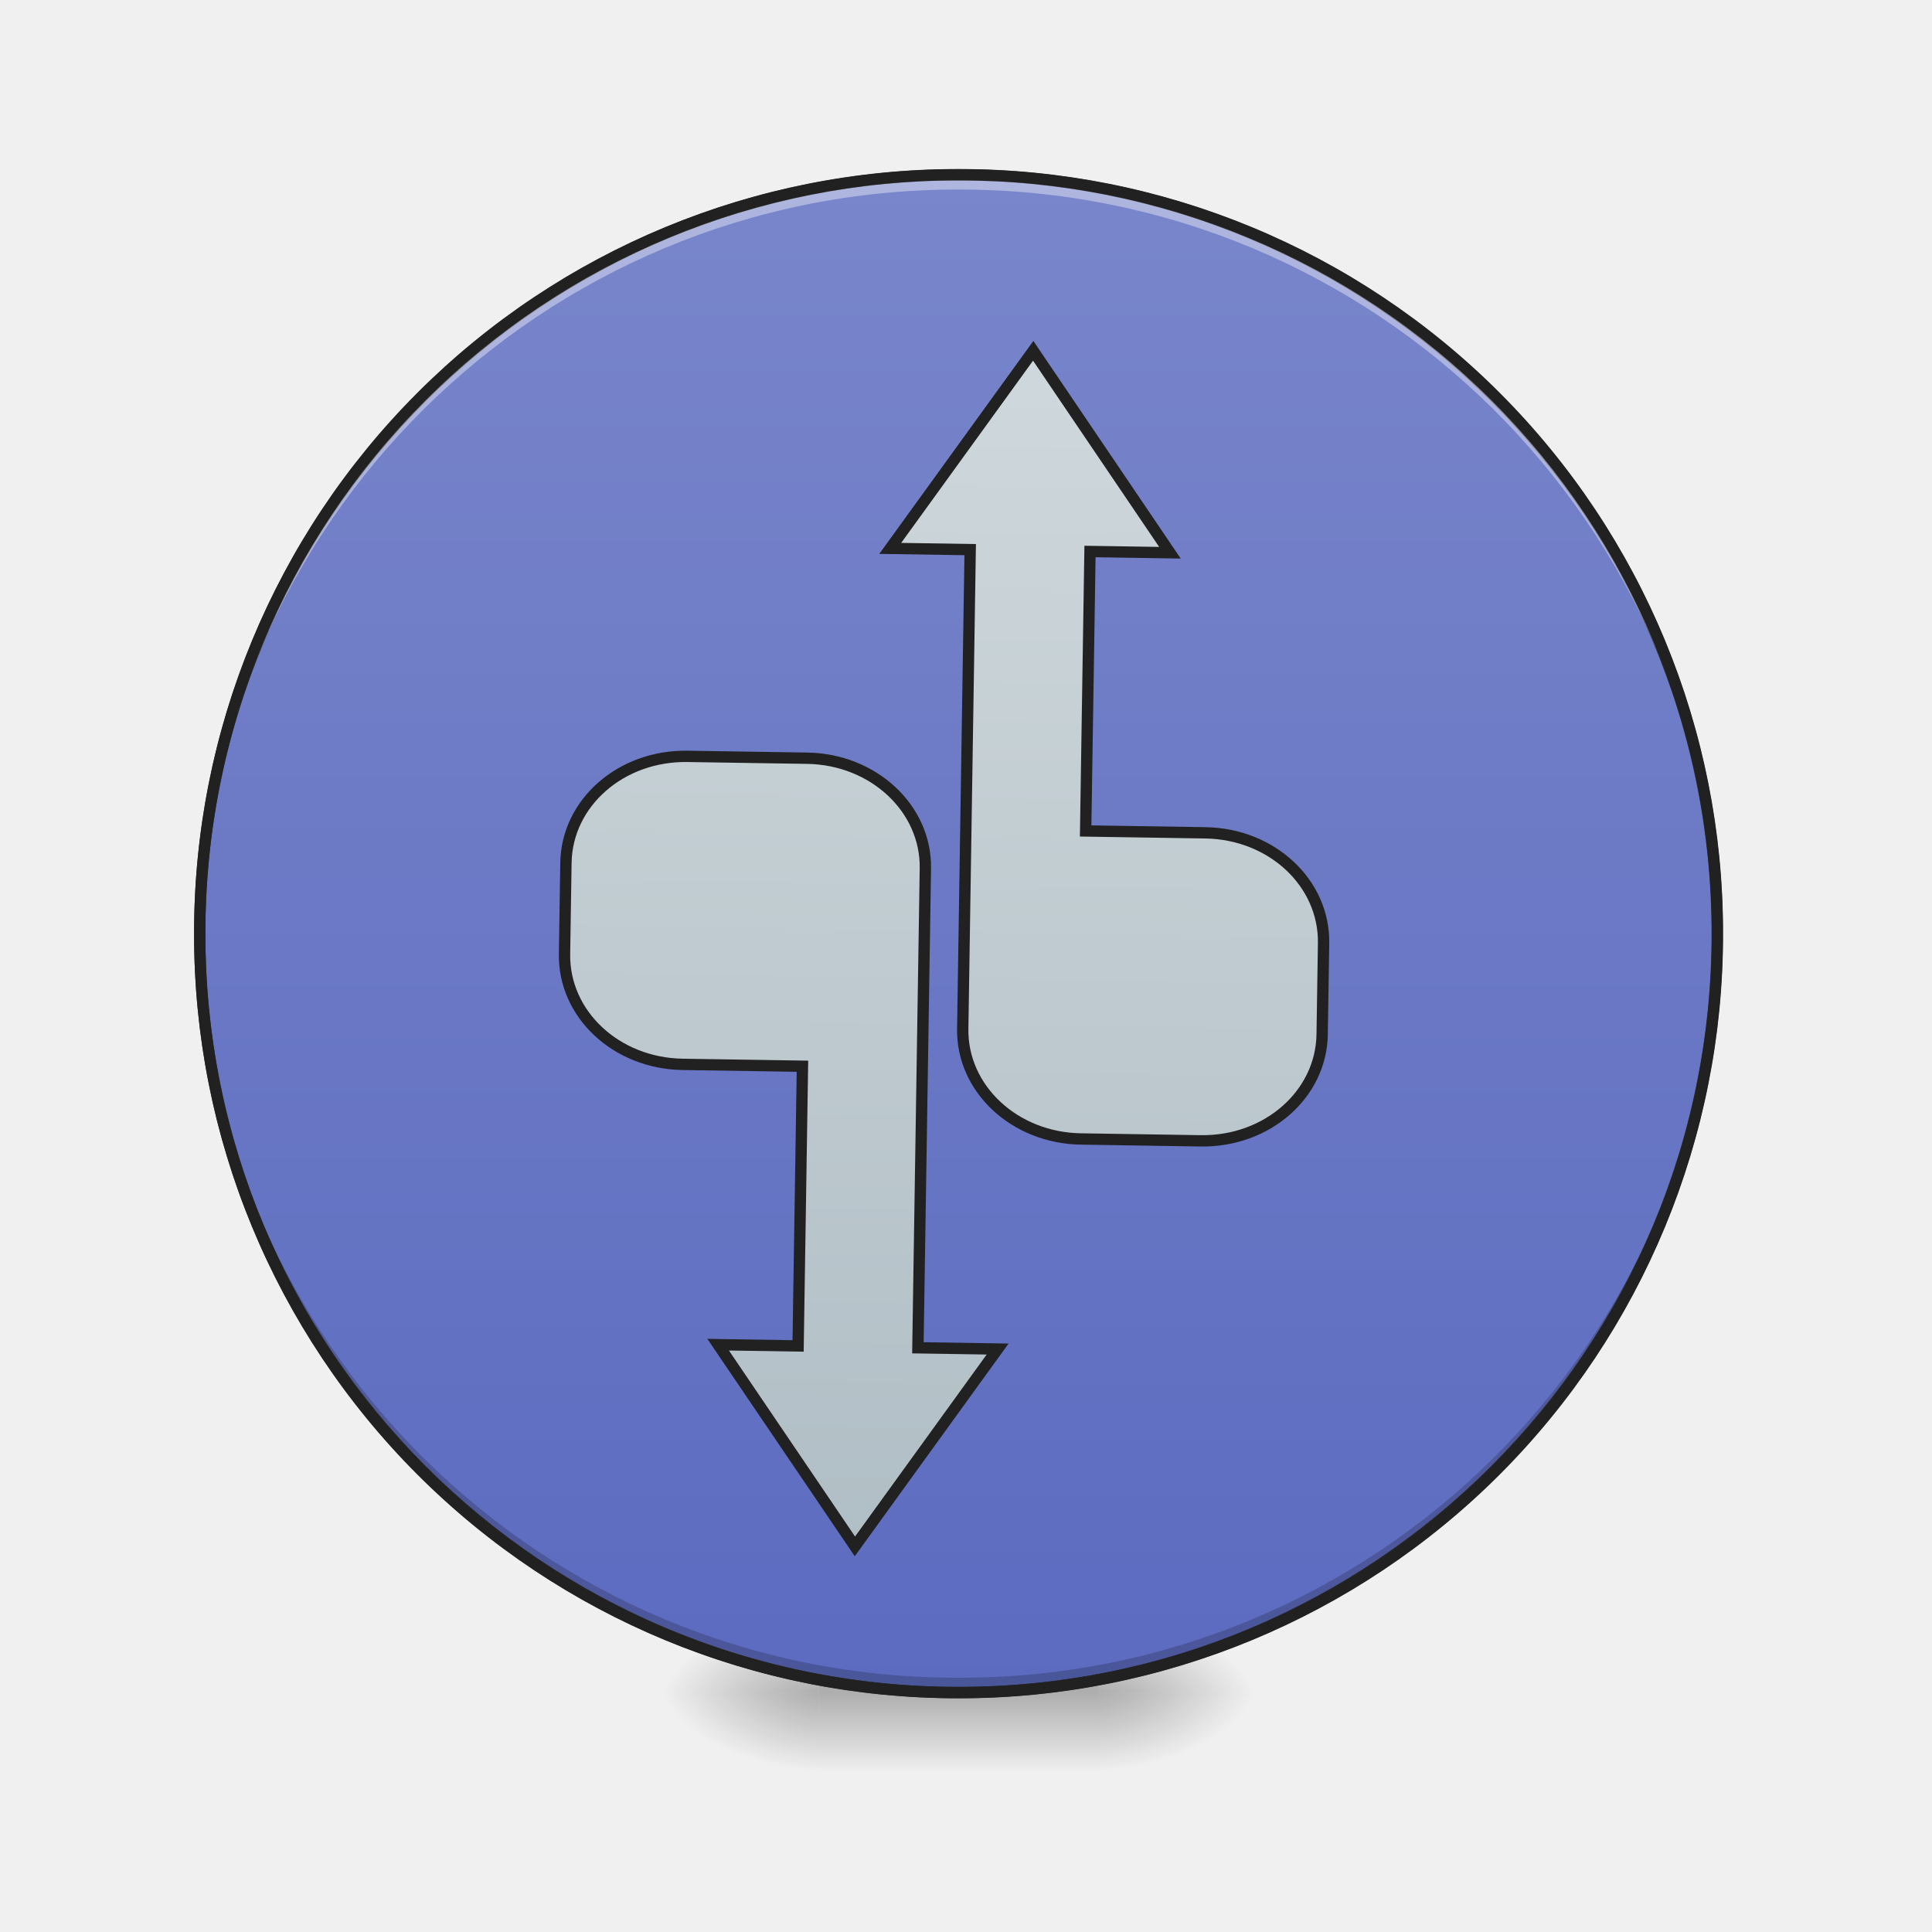
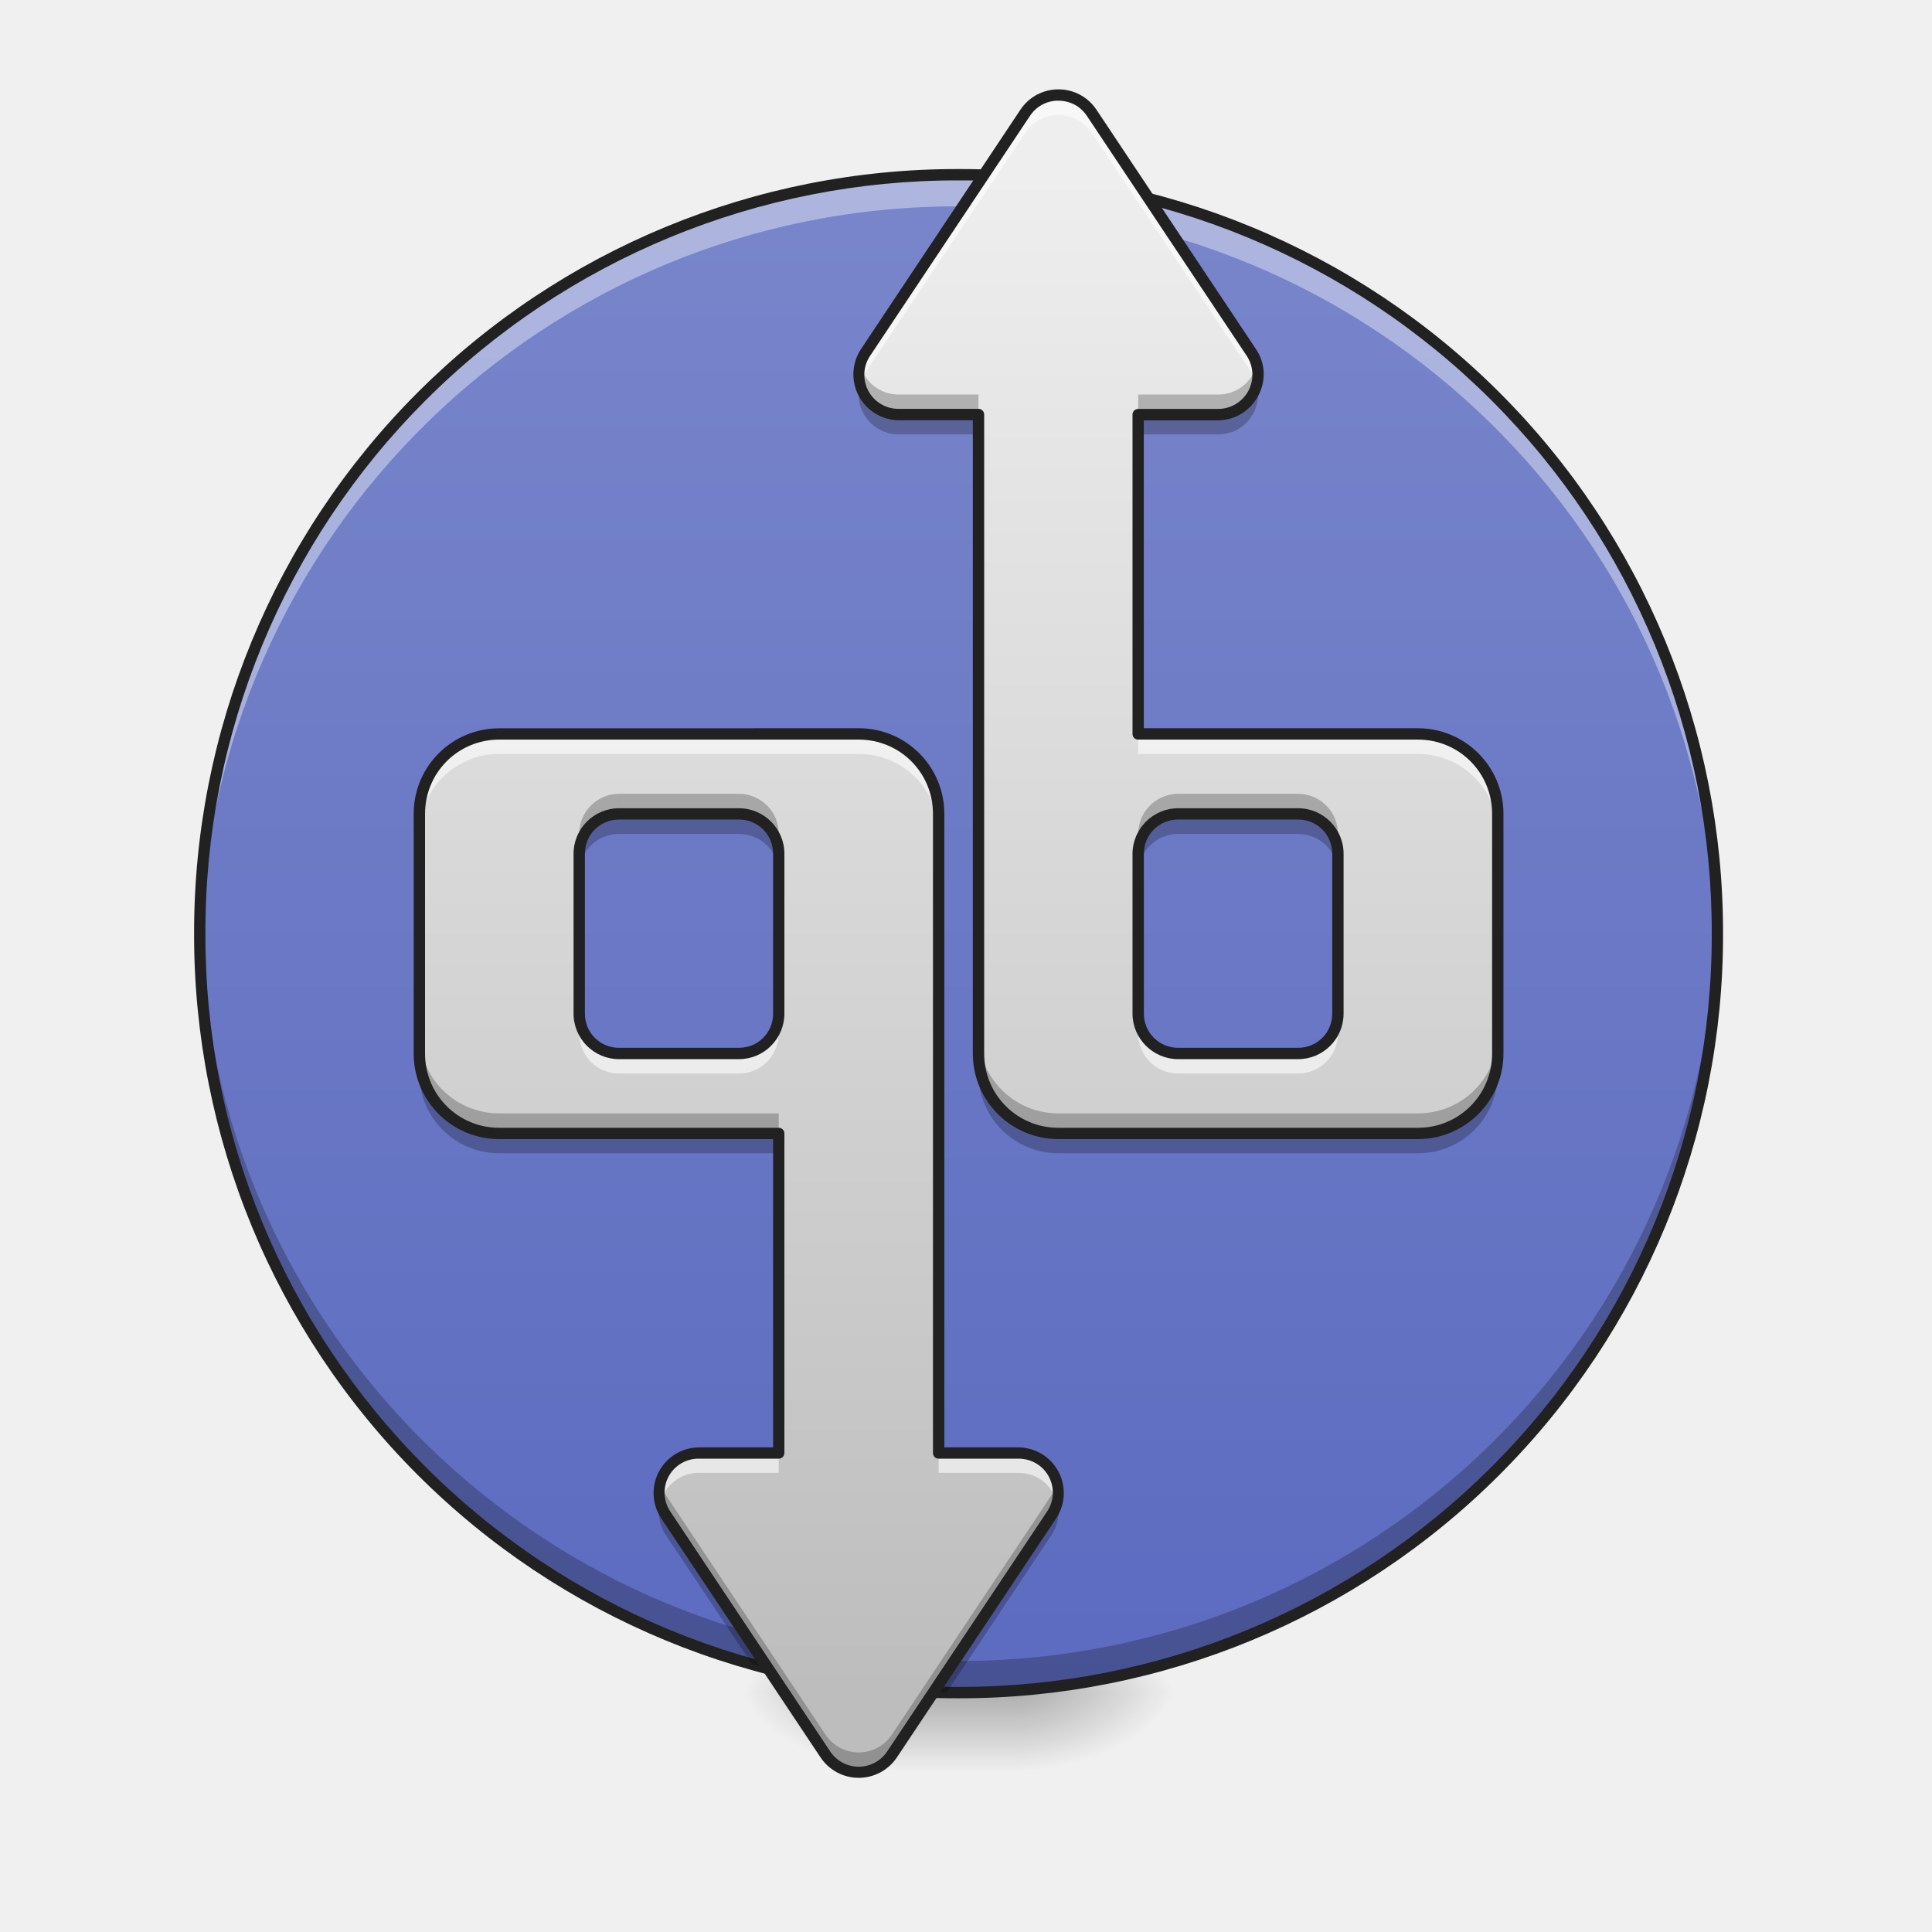
<svg xmlns="http://www.w3.org/2000/svg" width="32pt" height="32pt" viewBox="0 0 32 32">
  <defs>
-     <radialGradient id="a" gradientUnits="userSpaceOnUse" cx="450.909" cy="189.579" fx="450.909" fy="189.579" r="21.167" gradientTransform="matrix(0 -.07813 -.14064 0 44.523 63.595)">
+     <linearGradient id="a" gradientUnits="userSpaceOnUse" x1="254" y1="233.5" x2="254" y2="254.667" gradientTransform="matrix(.0625 0 0 .0625 0 13.439)">
+       <stop offset="0" stop-opacity=".275" />
+       <stop offset="1" stop-opacity="0" />
+     </linearGradient>
+     <radialGradient id="b" gradientUnits="userSpaceOnUse" cx="450.909" cy="189.579" fx="450.909" fy="189.579" r="21.167" gradientTransform="matrix(0 -.07813 -.14064 0 43.2 63.595)">
      <stop offset="0" stop-opacity=".314" />
      <stop offset=".222" stop-opacity=".275" />
      <stop offset="1" stop-opacity="0" />
    </radialGradient>
-     <radialGradient id="b" gradientUnits="userSpaceOnUse" cx="450.909" cy="189.579" fx="450.909" fy="189.579" r="21.167" gradientTransform="matrix(0 .07813 .14064 0 -12.77 -7.527)">
+     <radialGradient id="c" gradientUnits="userSpaceOnUse" cx="450.909" cy="189.579" fx="450.909" fy="189.579" r="21.167" gradientTransform="matrix(0 .07813 .14064 0 -11.447 -7.527)">
      <stop offset="0" stop-opacity=".314" />
      <stop offset=".222" stop-opacity=".275" />
      <stop offset="1" stop-opacity="0" />
    </radialGradient>
-     <radialGradient id="c" gradientUnits="userSpaceOnUse" cx="450.909" cy="189.579" fx="450.909" fy="189.579" r="21.167" gradientTransform="matrix(0 -.07813 .14064 0 -12.77 63.595)">
+     <radialGradient id="d" gradientUnits="userSpaceOnUse" cx="450.909" cy="189.579" fx="450.909" fy="189.579" r="21.167" gradientTransform="matrix(0 -.07813 .14064 0 -11.447 63.595)">
      <stop offset="0" stop-opacity=".314" />
      <stop offset=".222" stop-opacity=".275" />
      <stop offset="1" stop-opacity="0" />
    </radialGradient>
-     <radialGradient id="d" gradientUnits="userSpaceOnUse" cx="450.909" cy="189.579" fx="450.909" fy="189.579" r="21.167" gradientTransform="matrix(0 .07813 -.14064 0 44.523 -7.527)">
+     <radialGradient id="e" gradientUnits="userSpaceOnUse" cx="450.909" cy="189.579" fx="450.909" fy="189.579" r="21.167" gradientTransform="matrix(0 .07813 -.14064 0 43.2 -7.527)">
      <stop offset="0" stop-opacity=".314" />
      <stop offset=".222" stop-opacity=".275" />
      <stop offset="1" stop-opacity="0" />
    </radialGradient>
-     <linearGradient id="e" gradientUnits="userSpaceOnUse" x1="255.323" y1="233.5" x2="255.323" y2="254.667" gradientTransform="matrix(.01336 0 0 .0625 12.465 13.439)">
-       <stop offset="0" stop-opacity=".275" />
-       <stop offset="1" stop-opacity="0" />
-     </linearGradient>
-     <linearGradient id="f" gradientUnits="userSpaceOnUse" x1="254" y1="-168.667" x2="254" y2="233.5">
+     <linearGradient id="f" gradientUnits="userSpaceOnUse" x1="254" y1="-168.667" x2="254" y2="233.5" gradientTransform="matrix(.0625 0 0 .0625 0 13.439)">
      <stop offset="0" stop-color="#7986cb" />
      <stop offset="1" stop-color="#5c6bc0" />
    </linearGradient>
-     <linearGradient id="g" gradientUnits="userSpaceOnUse" x1="216.958" y1="148.833" x2="216.958" y2="-171.691" gradientTransform="matrix(3.77953 0 0 3.77953 60 984.028)">
-       <stop offset="0" stop-color="#b0bec5" />
-       <stop offset="1" stop-color="#cfd8dc" />
+     <linearGradient id="g" gradientUnits="userSpaceOnUse" x1="1240" y1="1695.118" x2="1240" y2="175.118" gradientTransform="matrix(.01654 0 0 .01654 -.33 0)">
+       <stop offset="0" stop-color="#bdbdbd" />
+       <stop offset="1" stop-color="#eee" />
+     </linearGradient>
+     <linearGradient id="h" gradientUnits="userSpaceOnUse" x1="840" y1="1695.118" x2="840" y2="175.118" gradientTransform="matrix(.01654 0 0 .01654 .33 0)">
+       <stop offset="0" stop-color="#bdbdbd" />
+       <stop offset="1" stop-color="#eee" />
    </linearGradient>
  </defs>
-   <path d="M18.191 28.035h2.649v-1.324H18.19zm0 0" fill="url(#a)" />
-   <path d="M13.563 28.035h-2.649v1.32h2.649zm0 0" fill="url(#b)" />
-   <path d="M13.563 28.035h-2.649v-1.324h2.649zm0 0" fill="url(#c)" />
-   <path d="M18.191 28.035h2.649v1.32H18.19zm0 0" fill="url(#d)" />
-   <path d="M13.563 27.703h4.628v1.652h-4.628zm0 0" fill="url(#e)" />
-   <path d="M253.976-168.692c111.052 0 201.106 90.054 201.106 201.106 0 111.052-90.054 201.106-201.106 201.106-111.052 0-201.044-90.054-201.044-201.106 0-111.052 89.992-201.106 201.044-201.106zm0 0" transform="matrix(.0625 0 0 .0625 0 13.439)" fill="url(#f)" stroke-width="3" stroke-linecap="round" stroke="#333" />
-   <path d="M15.875 28.035a12.54 12.54 0 0 1-12.566-12.57v-.121a12.542 12.542 0 0 0 12.566 12.445 12.545 12.545 0 0 0 12.57-12.445v.12c0 6.966-5.605 12.571-12.57 12.571zm0 0" fill-opacity=".196" />
-   <path d="M15.875 2.895A12.54 12.54 0 0 0 3.309 15.59 12.543 12.543 0 0 1 15.875 3.14a12.546 12.546 0 0 1 12.57 12.45v-.125c0-6.965-5.605-12.57-12.57-12.57zm0 0" fill="#fff" fill-opacity=".392" />
+   <path d="M14.883 28.035h1.984v1.32h-1.984zm0 0" fill="url(#a)" />
+   <path d="M16.867 28.035h2.649v-1.324h-2.649zm0 0" fill="url(#b)" />
+   <path d="M14.883 28.035h-2.645v1.32h2.645zm0 0" fill="url(#c)" />
+   <path d="M14.883 28.035h-2.645v-1.324h2.645zm0 0" fill="url(#d)" />
+   <path d="M16.867 28.035h2.649v1.32h-2.649zm0 0" fill="url(#e)" />
+   <path d="M15.875 2.895c6.941 0 12.57 5.628 12.57 12.57 0 6.941-5.629 12.57-12.57 12.57-6.941 0-12.566-5.629-12.566-12.57 0-6.942 5.625-12.57 12.566-12.57zm0 0" fill="url(#f)" />
+   <path d="M15.875 2.895a12.54 12.54 0 0 0-12.566 12.57v.262A12.545 12.545 0 0 1 15.875 3.418a12.54 12.54 0 0 1 12.566 12.309c.004-.086.004-.176.004-.262 0-6.965-5.605-12.57-12.57-12.57zm0 0" fill="#fff" fill-opacity=".392" />
+   <path d="M15.875 28.035a12.54 12.54 0 0 1-12.566-12.57v-.262a12.542 12.542 0 0 0 12.566 12.309c6.879 0 12.43-5.465 12.566-12.309.004.086.004.176.004.262 0 6.965-5.605 12.57-12.57 12.57zm0 0" fill-opacity=".235" />
  <path d="M15.875 2.8a12.638 12.638 0 0 0-12.66 12.665 12.638 12.638 0 0 0 12.66 12.664 12.64 12.64 0 0 0 12.664-12.664A12.64 12.64 0 0 0 15.875 2.8zm0 .188a12.447 12.447 0 0 1 12.477 12.477A12.447 12.447 0 0 1 15.875 27.94 12.446 12.446 0 0 1 3.402 15.465 12.446 12.446 0 0 1 15.875 2.988zm0 0" fill="#212121" />
-   <path d="M1039.98 335.165l-140.066 200.06h80.071v479.954c0 59.994 53.617 108.415 119.989 108.415h119.988c66.608 0 119.989-48.421 119.989-108.415V923.77c0-60.23-53.38-108.65-119.989-108.65h-119.988V535.224h80.07zM700.09 746.622c-66.607 0-119.988 48.42-119.988 108.415v91.408c0 60.23 53.38 108.651 119.989 108.651h119.988v280.13h-80.07l140.064 199.824 139.83-199.823h-79.835v-480.19c0-59.995-53.617-108.415-119.989-108.415zm0 0" transform="rotate(.891) scale(.01654)" fill="url(#g)" stroke-width="11.339" stroke-linecap="round" stroke="#212121" />
+   <path d="M17.531 1.574a.654.654 0 0 0-.55.293l-2.645 3.969a.663.663 0 0 0 .547 1.031h1.324V17.45c0 .735.59 1.324 1.324 1.324h5.953a1.32 1.32 0 0 0 1.325-1.324V13.48a1.32 1.32 0 0 0-1.325-1.324h-4.632V6.867h1.324a.664.664 0 0 0 .55-1.031l-2.644-3.969a.664.664 0 0 0-.55-.293zm1.985 11.906H21.5a.66.66 0 0 1 .66.66v2.65c0 .366-.293.66-.66.66h-1.984a.66.66 0 0 1-.664-.66v-2.65c0-.363.296-.66.664-.66zm0 0" fill="url(#g)" />
+   <path d="M8.27 12.156a1.32 1.32 0 0 0-1.325 1.324v3.97c0 .734.59 1.323 1.325 1.323h4.628v5.293h-1.32a.66.66 0 0 0-.55 1.028l2.644 3.968c.262.391.84.391 1.101 0l2.645-3.968a.66.66 0 0 0-.55-1.028h-1.321V13.48a1.32 1.32 0 0 0-1.324-1.324zm1.984 1.324h1.984a.66.66 0 0 1 .66.66v2.65c0 .366-.293.66-.66.66h-1.984a.657.657 0 0 1-.66-.66v-2.65a.66.66 0 0 1 .66-.66zm0 0" fill="url(#h)" />
+   <path d="M17.531 1.574a.654.654 0 0 0-.55.293l-2.645 3.969a.66.66 0 0 0-.094.531.765.765 0 0 1 .094-.199l2.644-3.969a.664.664 0 0 1 1.102 0l2.645 3.969c.043.066.07.133.09.2a.644.644 0 0 0-.09-.532l-2.645-3.969a.664.664 0 0 0-.55-.293zm1.32 10.582v.332h4.633c.735 0 1.325.59 1.325 1.325v-.333a1.32 1.32 0 0 0-1.325-1.324zm0 4.633v.328c0 .367.297.664.665.664H21.5a.66.66 0 0 0 .66-.664v-.328c0 .367-.293.66-.66.66h-1.984a.66.66 0 0 1-.664-.66zm0 0M8.27 12.156a1.32 1.32 0 0 0-1.325 1.324v.332c0-.734.59-1.324 1.325-1.324h5.953c.734 0 1.324.59 1.324 1.325v-.333a1.32 1.32 0 0 0-1.324-1.324zm1.324 4.633v.328a.66.66 0 0 0 .66.664h1.984a.66.66 0 0 0 .66-.664v-.328c0 .367-.293.66-.66.66h-1.984a.657.657 0 0 1-.66-.66zm1.984 7.277a.658.658 0 0 0-.64.825.655.655 0 0 1 .64-.496h1.32v-.329zm3.969 0v.329h1.32c.328 0 .57.222.64.496a.658.658 0 0 0-.64-.825zm0 0" fill="#fff" fill-opacity=".588" />
+   <path d="M20.816 6.04a.658.658 0 0 1-.64.495h-1.324v.328h1.324a.658.658 0 0 0 .64-.824zm-6.574 0a.66.66 0 0 0 .64.823h1.325v-.328h-1.324a.662.662 0 0 1-.64-.496zm5.274 7.108a.664.664 0 0 0-.664.665v.328c0-.364.296-.66.664-.66H21.5a.66.66 0 0 1 .66.66v-.329a.66.66 0 0 0-.66-.664zm-3.309 3.97v.331c0 .735.59 1.324 1.324 1.324h5.953a1.32 1.32 0 0 0 1.325-1.324v-.332a1.32 1.32 0 0 1-1.325 1.324h-5.953a1.32 1.32 0 0 1-1.324-1.324zm0 0M10.254 13.148a.66.66 0 0 0-.66.665v.328a.66.66 0 0 1 .66-.66h1.984a.66.66 0 0 1 .66.66v-.329a.66.66 0 0 0-.66-.664zm-3.309 3.97v.331c0 .735.59 1.324 1.325 1.324h4.628v-.332H8.27a1.32 1.32 0 0 1-1.325-1.324zm3.992 7.445a.642.642 0 0 0 .09.53l2.645 3.97c.262.39.84.39 1.101 0l2.645-3.97a.642.642 0 0 0 .09-.53.605.605 0 0 1-.09.199l-2.645 3.968a.66.66 0 0 1-1.101 0l-2.645-3.968a.605.605 0 0 1-.09-.2zm0 0" fill-opacity=".235" />
+   <path d="M20.816 6.367a.666.666 0 0 1-.64.5h-1.324v.328h1.324c.453 0 .746-.43.64-.828zm-6.574 0a.663.663 0 0 0 .64.828h1.325v-.328h-1.324a.67.67 0 0 1-.64-.5zm5.274 7.113a.663.663 0 0 0-.664.66v.333a.66.66 0 0 1 .664-.66H21.5c.367 0 .66.292.66.66v-.332a.66.66 0 0 0-.66-.66zm-3.309 3.97v.331c0 .73.59 1.32 1.324 1.32h5.953a1.32 1.32 0 0 0 1.325-1.32v-.332a1.32 1.32 0 0 1-1.325 1.324h-5.953a1.32 1.32 0 0 1-1.324-1.324zm0 0M10.254 13.48a.66.66 0 0 0-.66.66v.333c0-.368.293-.66.66-.66h1.984c.367 0 .66.292.66.66v-.332a.66.66 0 0 0-.66-.66zm-3.309 3.97v.331c0 .73.59 1.32 1.325 1.32h4.628v-.328H8.27a1.32 1.32 0 0 1-1.325-1.324zm3.992 7.44a.64.64 0 0 0 .09.532l1.43 2.144c.086.024.176.051.266.07l-1.696-2.542a.623.623 0 0 1-.09-.203zm6.57 0a.623.623 0 0 1-.089.204l-1.957 2.933c.074.004.144.004.219.004l1.738-2.61a.64.64 0 0 0 .09-.53zm0 0" fill-opacity=".235" />
+   <path d="M17.531 1.48a.754.754 0 0 0-.629.336l-2.644 3.97a.76.76 0 0 0 .625 1.175h1.23v10.488c0 .785.633 1.418 1.418 1.418h5.953c.782 0 1.418-.633 1.418-1.418V13.48c0-.785-.636-1.418-1.418-1.418h-4.539V6.962h1.23c.598-.004.962-.68.63-1.176L18.16 1.816a.754.754 0 0 0-.629-.336zm0 .188c.18 0 .36.082.473.254l2.644 3.969a.567.567 0 0 1-.472.882h-1.324c-.051 0-.094.04-.094.094v5.29c0 .054.043.093.094.093h4.632c.684 0 1.23.547 1.23 1.23v3.97c0 .683-.546 1.23-1.23 1.23h-5.953c-.683 0-1.23-.547-1.23-1.23V6.866a.093.093 0 0 0-.094-.094h-1.324a.564.564 0 0 1-.469-.882l2.645-3.97a.559.559 0 0 1 .472-.253zm1.985 11.719a.758.758 0 0 0-.758.754v2.648c0 .414.34.754.758.754H21.5c.418 0 .754-.34.754-.754v-2.648a.754.754 0 0 0-.754-.754zm0 .187H21.5c.316 0 .566.25.566.567v2.648c0 .316-.25.566-.566.566h-1.984a.565.565 0 0 1-.57-.566v-2.648c0-.317.253-.567.57-.567zm0 0" fill="#212121" />
+   <path d="M8.27 12.063c-.786 0-1.418.632-1.418 1.417v3.97c0 .784.632 1.417 1.418 1.417h4.535v5.106h-1.227a.757.757 0 0 0-.629 1.172l2.645 3.968a.76.76 0 0 0 1.258 0l2.644-3.968a.757.757 0 0 0-.629-1.172h-1.226V13.48c0-.785-.633-1.418-1.418-1.418zm0 .187h5.953c.683 0 1.23.547 1.23 1.23v10.586c0 .051.04.094.094.094h1.32c.461 0 .727.5.473.88l-2.645 3.968a.566.566 0 0 1-.945 0l-2.645-3.969a.562.562 0 0 1 .473-.879h1.32a.093.093 0 0 0 .094-.094v-5.293c0-.05-.039-.093-.094-.093H8.27c-.684 0-1.23-.547-1.23-1.23v-3.97c0-.683.546-1.23 1.23-1.23zm1.984 1.137a.754.754 0 0 0-.754.754v2.648c0 .414.336.754.754.754h1.984c.418 0 .754-.34.754-.754v-2.648a.754.754 0 0 0-.754-.754zm0 .187h1.984c.317 0 .567.25.567.567v2.648c0 .316-.25.566-.567.566h-1.984a.562.562 0 0 1-.566-.566v-2.648c0-.317.25-.567.566-.567zm0 0" fill="#212121" />
</svg>
